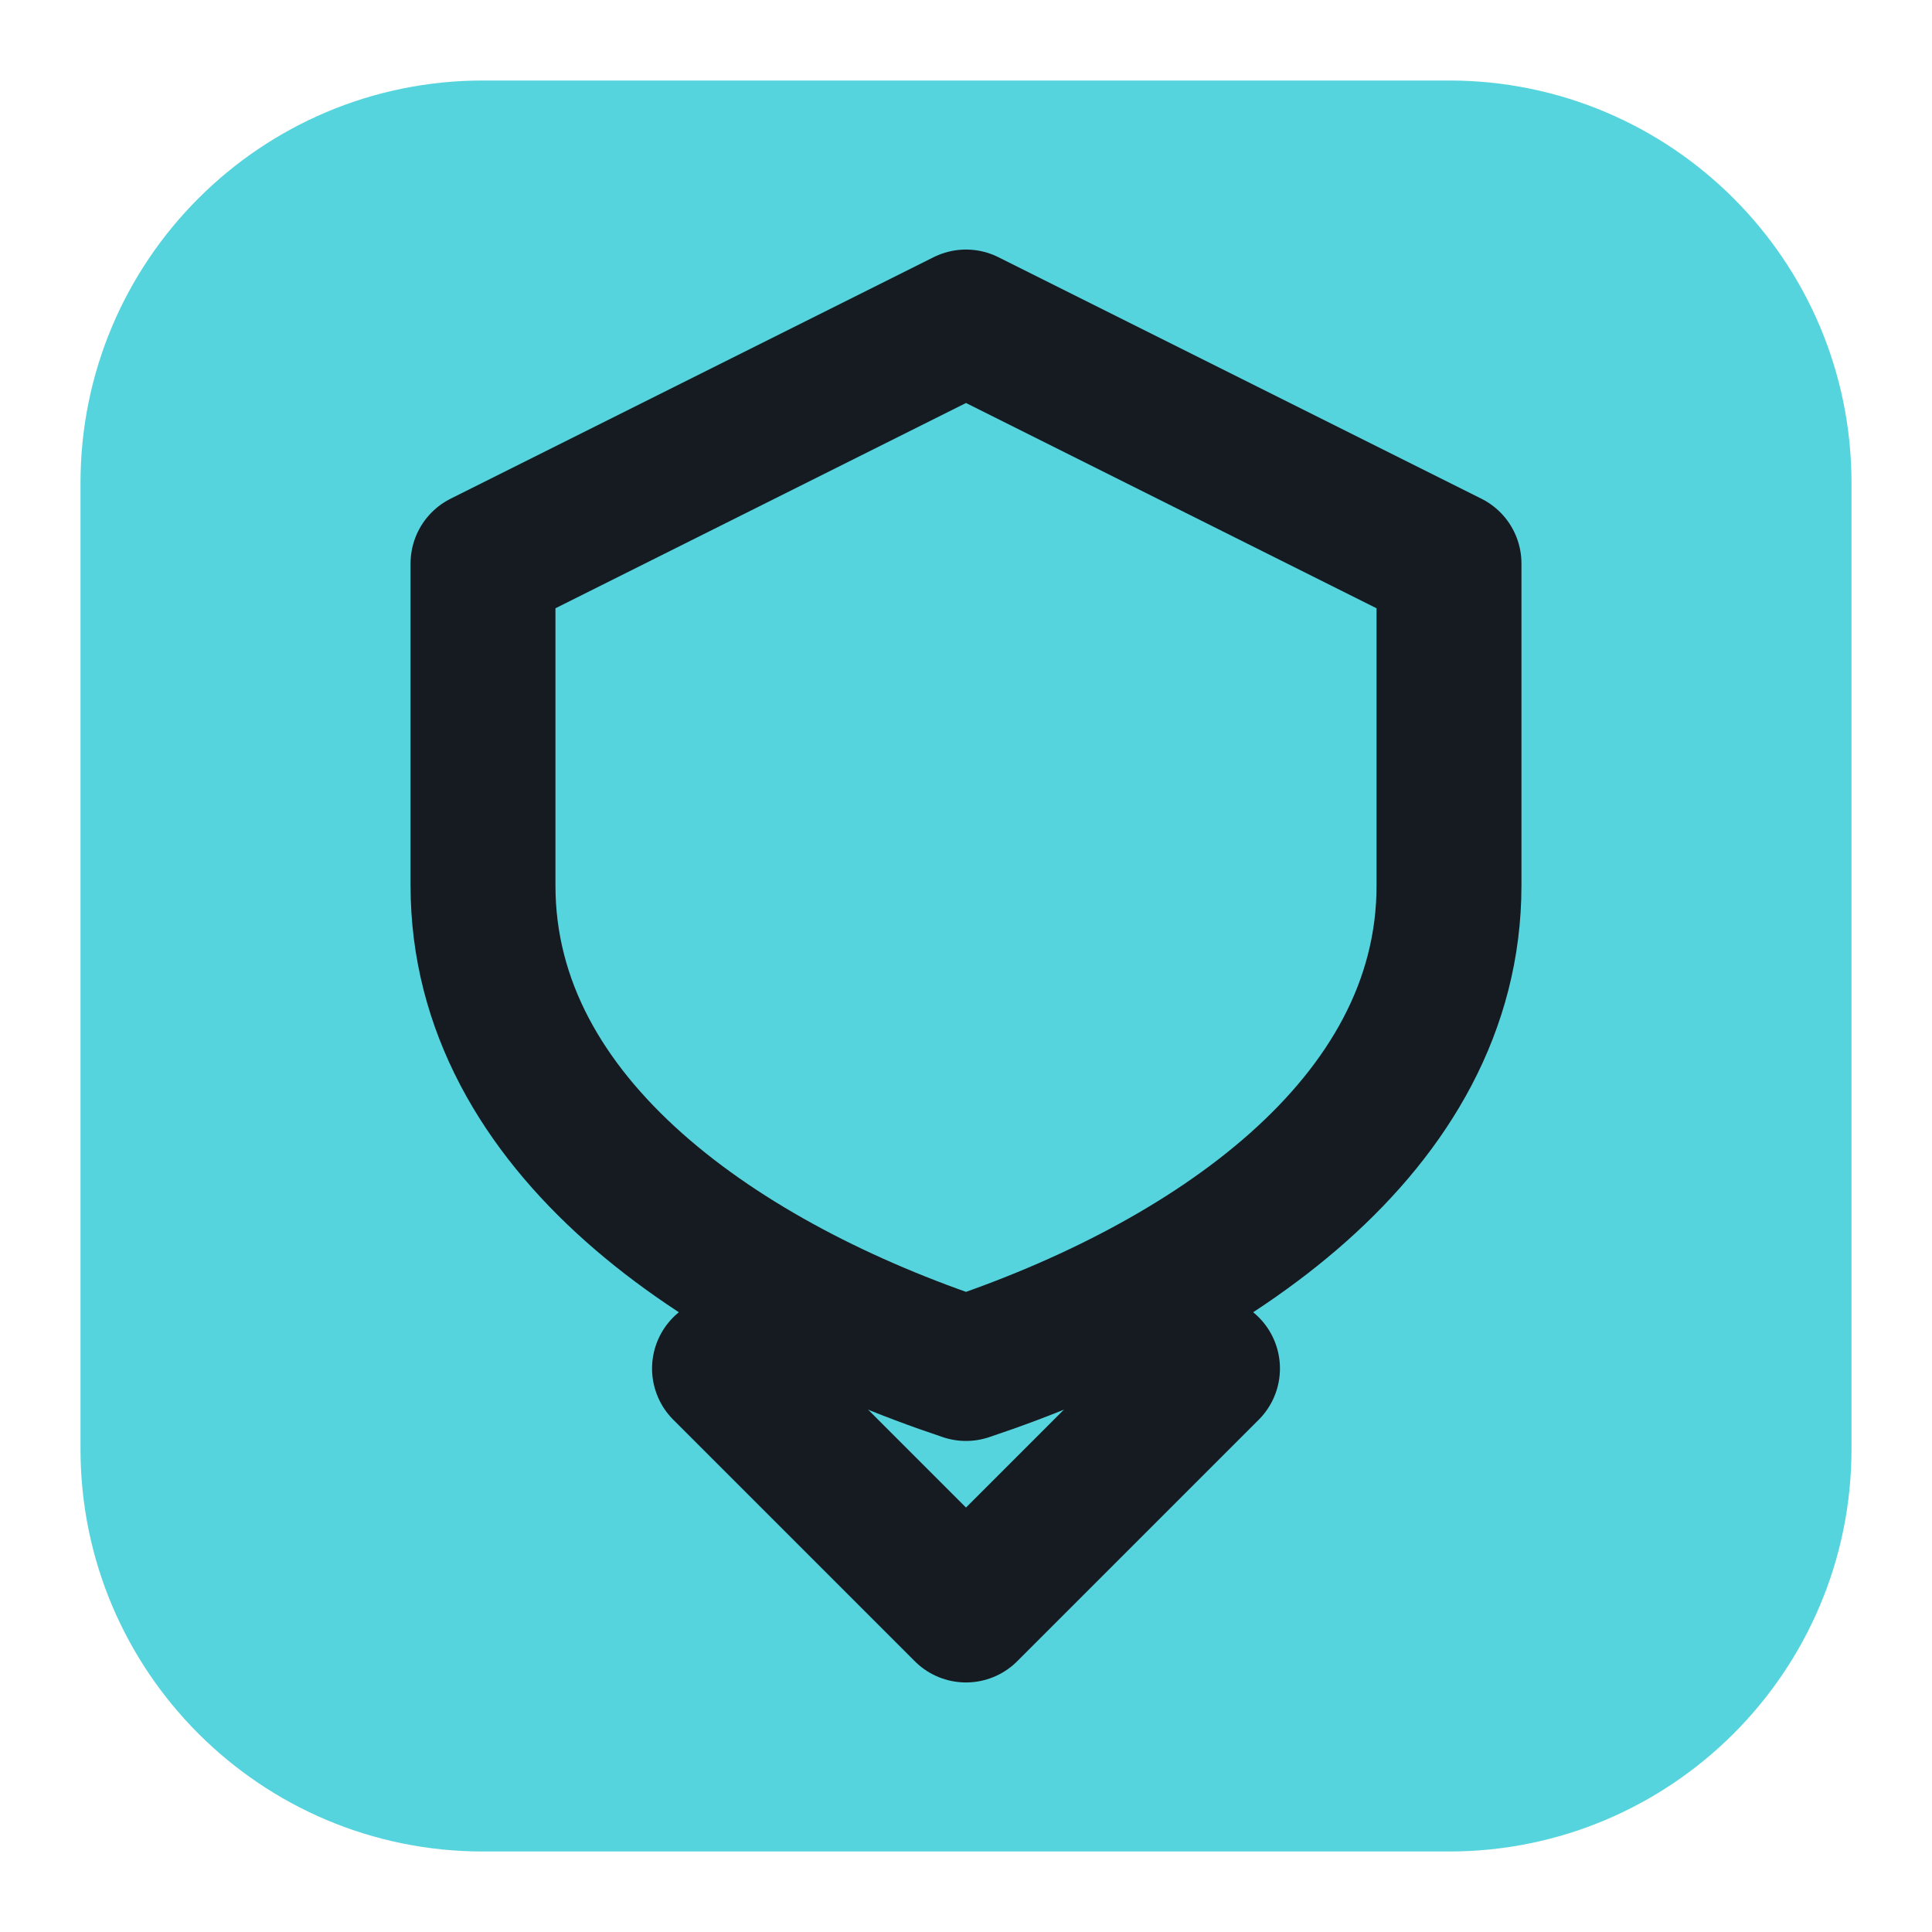
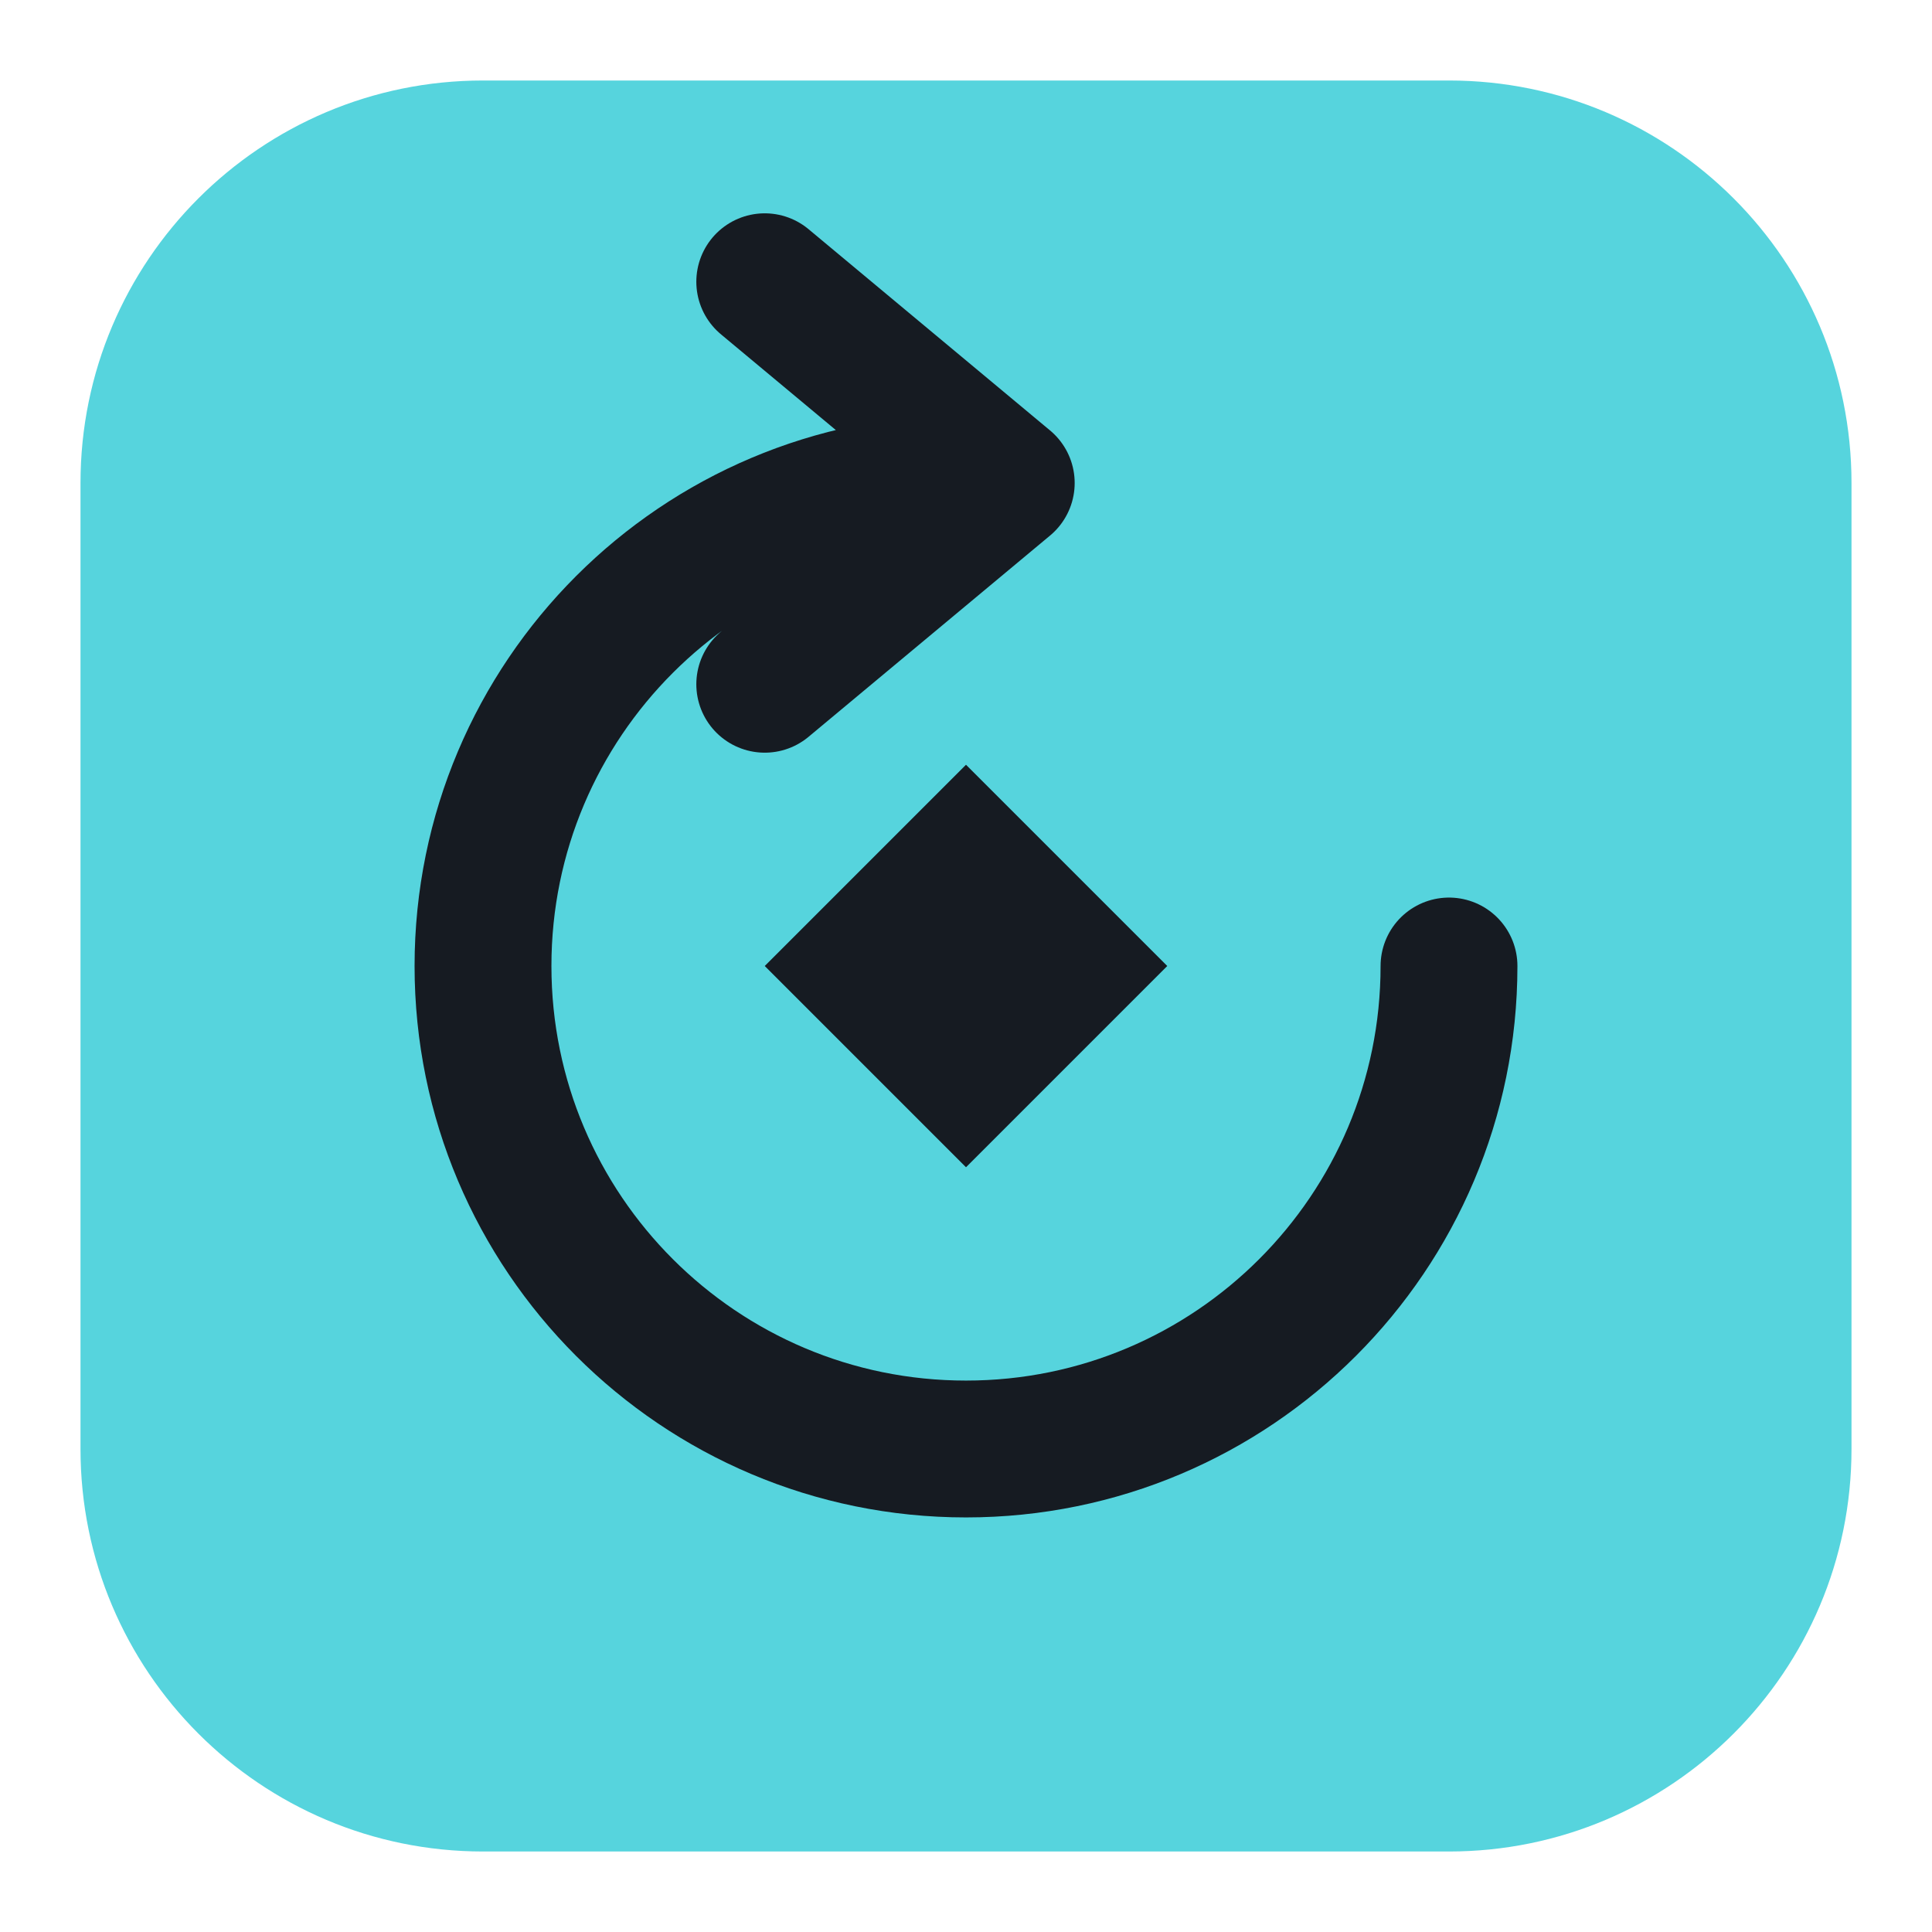
<svg xmlns="http://www.w3.org/2000/svg" viewBox="0 0 24 24" width="24" height="24">
  <rect x="1" y="1" width="22" height="22" rx="5" fill="#56d4dd" />
-   <path d="M12 4l6 3v4c0 3-3 5-6 6-3-1-6-3-6-6V7z" fill="none" stroke="#161b22" stroke-width="1.8" stroke-linecap="round" stroke-linejoin="round" />
-   <path d="M9 17l3 3 3-3" fill="none" stroke="#161b22" stroke-width="1.8" stroke-linecap="round" stroke-linejoin="round" />
+   <path d="M12 9.500l2.500 2.500-2.500 2.500-2.500-2.500z" fill="#161b22" />
+   <path d="M18 12a6 6 0 1 1-6-6M9.500 3.500l3 2.500-3 2.500" fill="none" stroke="#161b22" stroke-width="1.7" stroke-linecap="round" stroke-linejoin="round" />
</svg>
